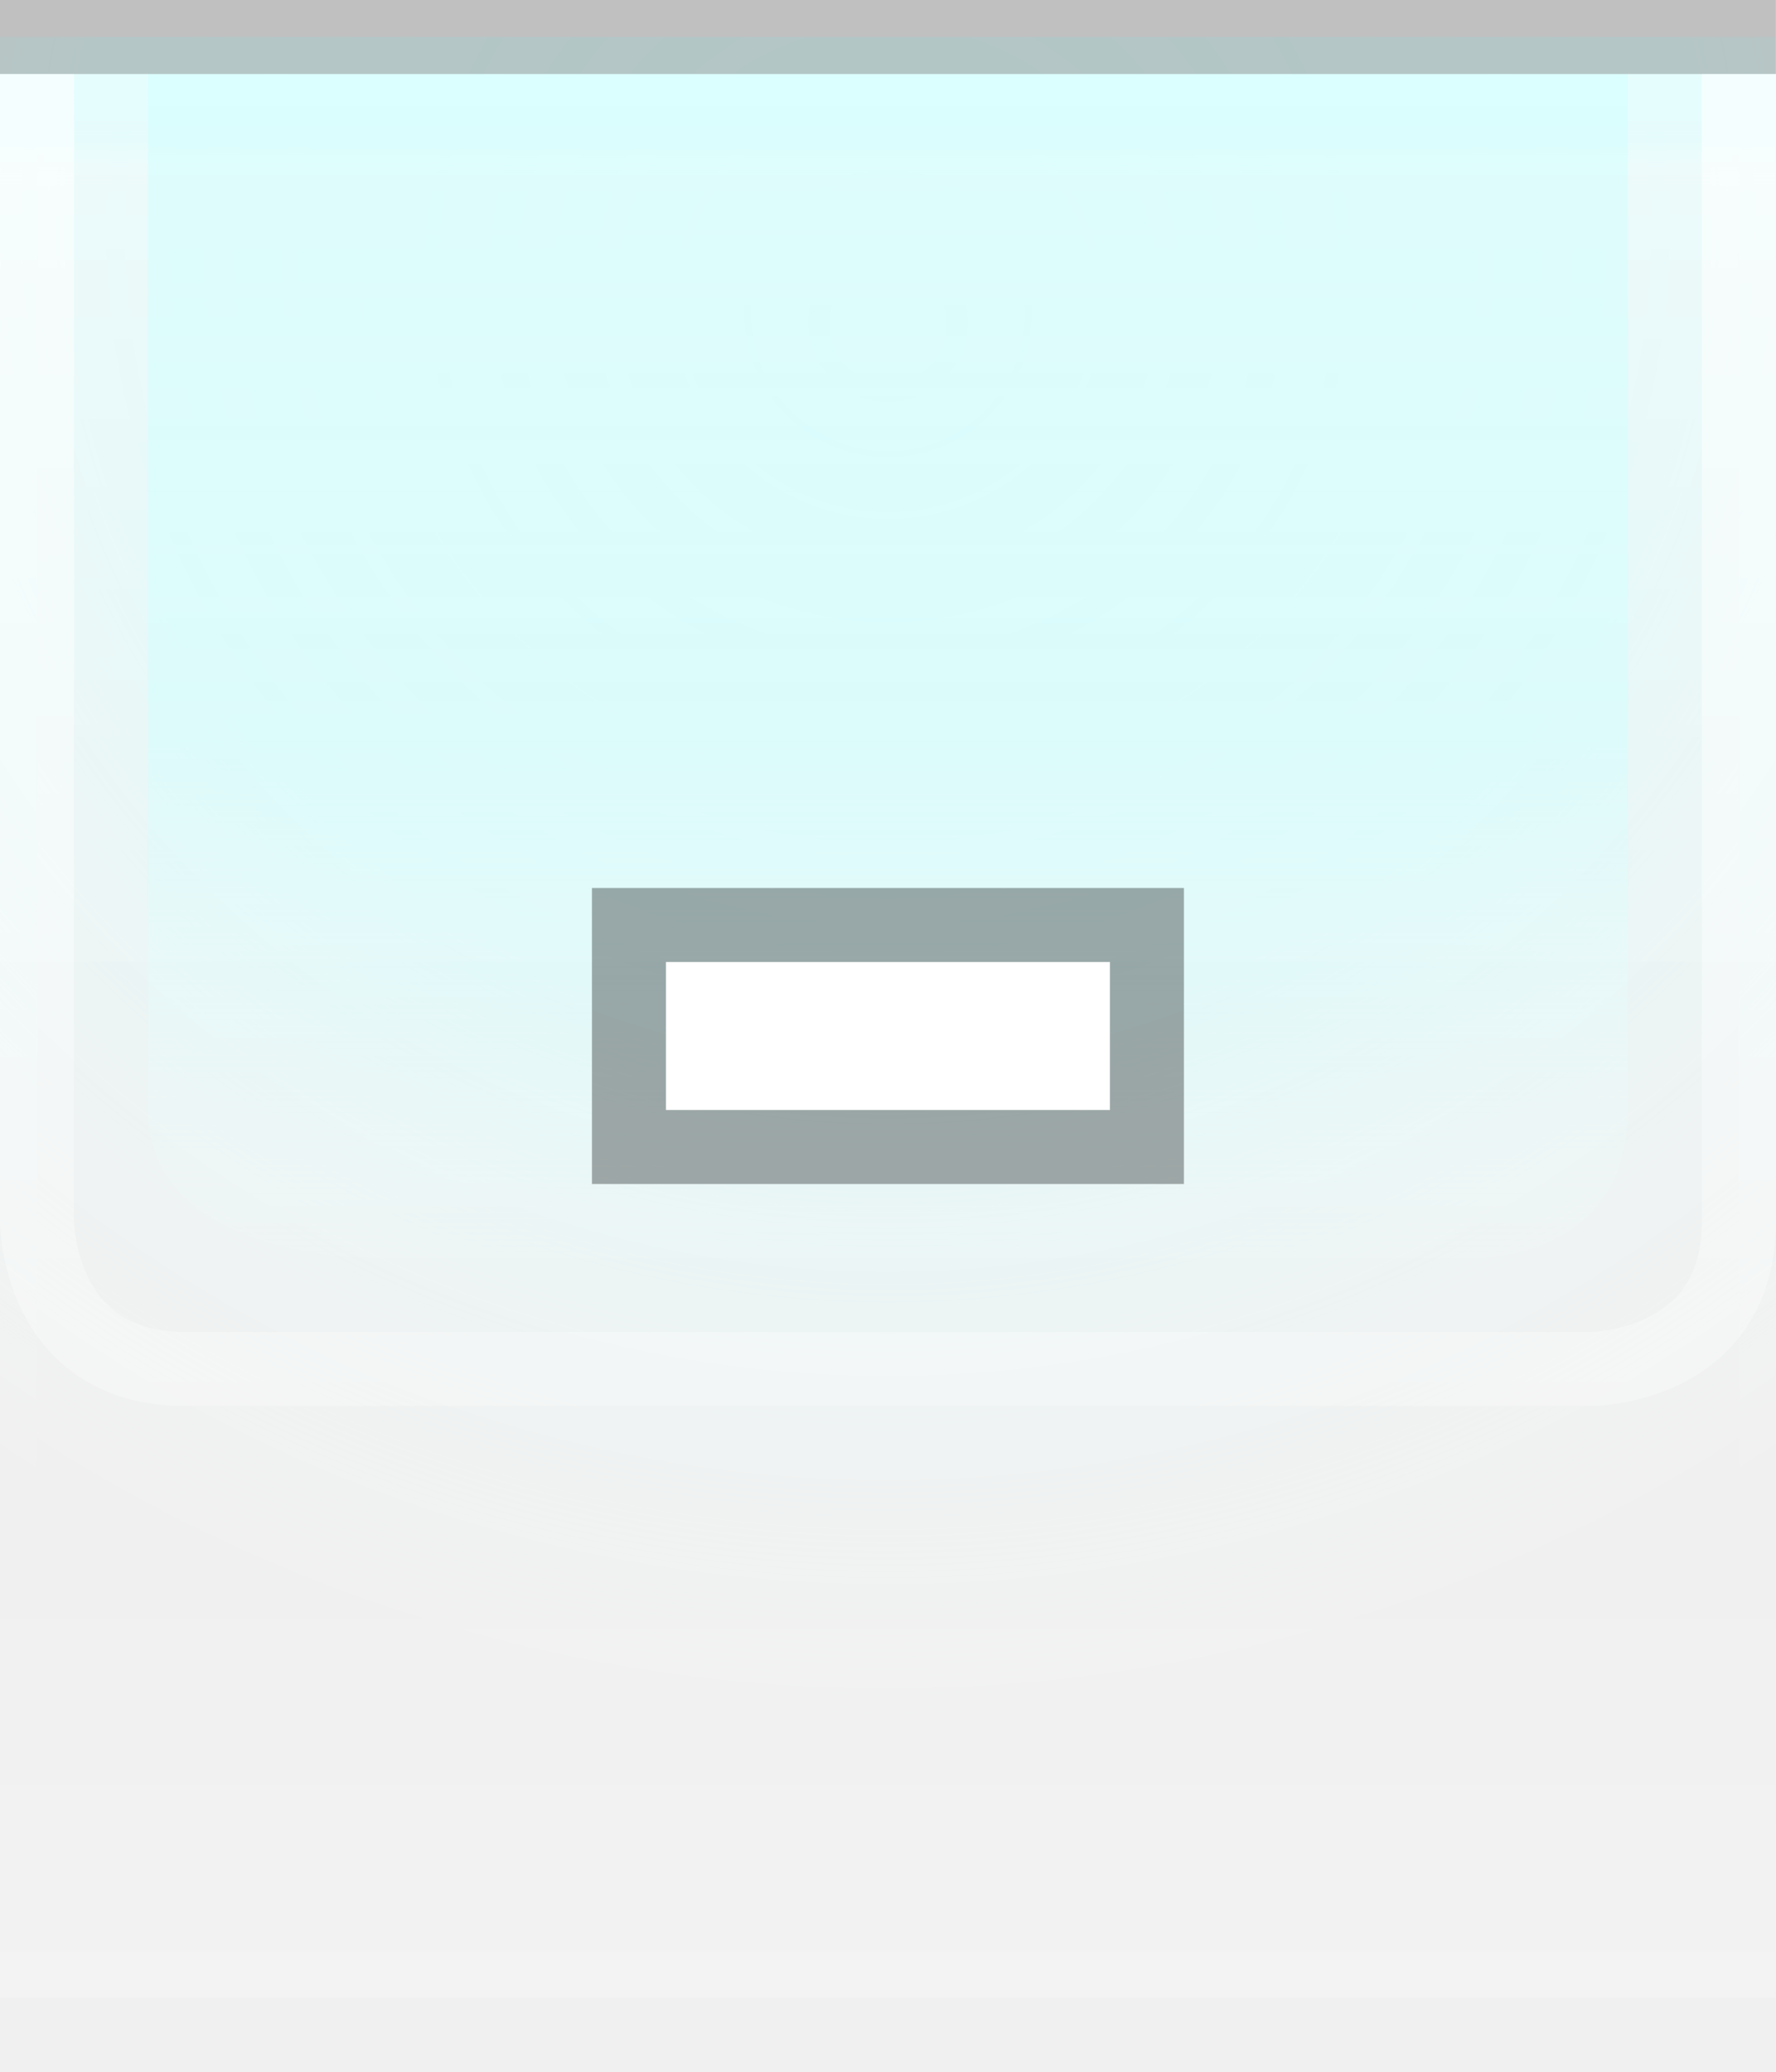
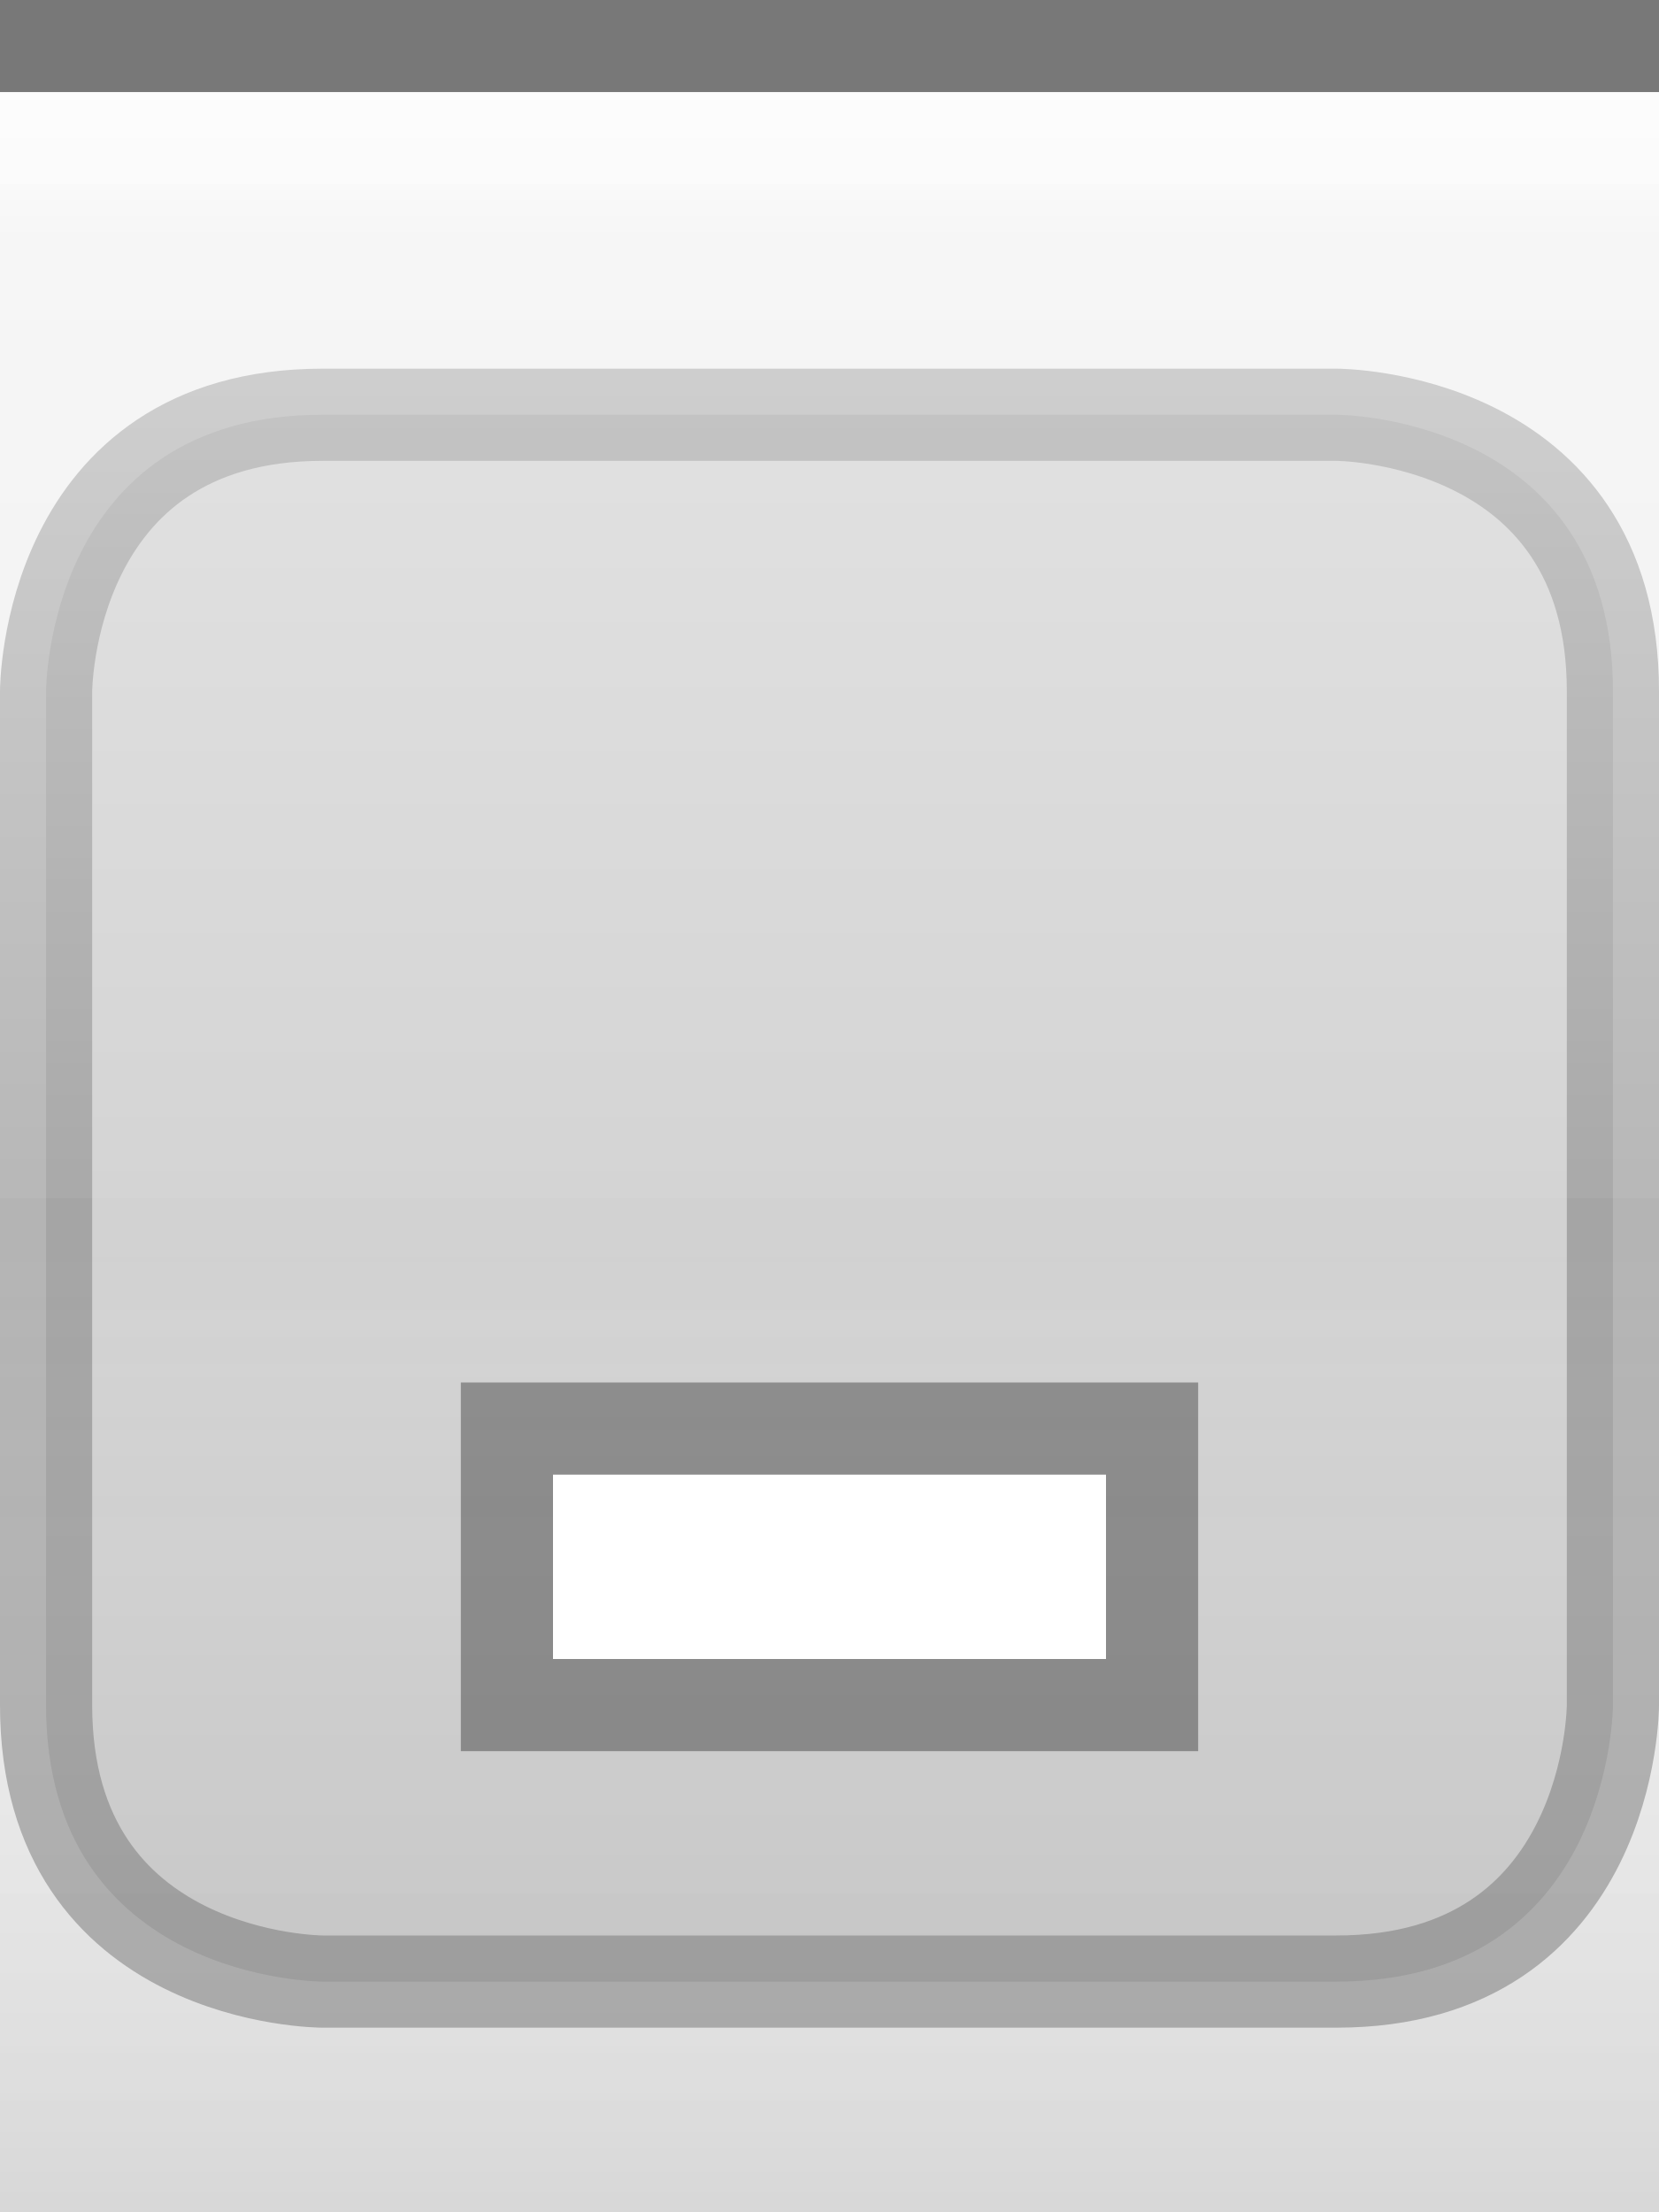
- <svg xmlns="http://www.w3.org/2000/svg" xmlns:xlink="http://www.w3.org/1999/xlink" width="24" height="28" id="svg2" version="1.0">
+ <svg xmlns="http://www.w3.org/2000/svg" xmlns:xlink="http://www.w3.org/1999/xlink" width="18" height="24" id="svg2" version="1.0">
  <defs id="defs4">
-     <linearGradient id="linearGradient1886">
-       <stop style="stop-color:white;stop-opacity:1;" offset="0" id="stop1888" />
-       <stop style="stop-color:white;stop-opacity:0.25;" offset="1" id="stop1890" />
+     <linearGradient id="linearGradient3143">
+       <stop style="stop-color:#ffffff;stop-opacity:0.0;" offset="0" id="stop3145" />
+       <stop style="stop-color:#000000;stop-opacity:0.10;" offset="1" id="stop3147" />
    </linearGradient>
    <linearGradient id="linearGradient5873">
-       <stop id="stop5875" offset="0" style="stop-color:#d0ffff;stop-opacity:1;" />
-       <stop id="stop5877" offset="0.5" style="stop-color:#d0ffff;stop-opacity:0.90;" />
+       <stop id="stop5875" offset="0" style="stop-color:white;stop-opacity:1;" />
+       <stop id="stop5877" offset="0.5" style="stop-color:white;stop-opacity:0.90;" />
      <stop id="stop5879" offset="1" style="stop-color:white;stop-opacity:0;" />
    </linearGradient>
    <linearGradient id="linearGradient5847">
-       <stop id="stop5849" offset="0" style="stop-color:white;stop-opacity:0;" />
-       <stop id="stop2779" offset="0.75" style="stop-color:white;stop-opacity:0;" />
-       <stop id="stop5851" offset="1" style="stop-color:white;stop-opacity:0.20;" />
+       <stop id="stop5849" offset="0" style="stop-color:#ffffff;stop-opacity:0.90;" />
+       <stop id="stop5850" offset="0.70" style="stop-color:#ffffff;stop-opacity:0.10;" />
+       <stop id="stop5851" offset="1" style="stop-color:#ffffff;stop-opacity:0;" />
    </linearGradient>
-     <linearGradient xlink:href="#linearGradient5847" id="linearGradient6945" gradientUnits="userSpaceOnUse" x1="0" y1="0.5" x2="0" y2="27.5" gradientTransform="matrix(1,0,0,1,0,0)" />
+     <linearGradient xlink:href="#linearGradient5847" id="linearGradient3148" x1="0" y1="1" x2="0" y2="18" gradientUnits="userSpaceOnUse" spreadMethod="none" />
    <linearGradient xlink:href="#linearGradient5873" id="linearGradient6962" x1="0" y1="1" x2="0" y2="8" gradientUnits="userSpaceOnUse" gradientTransform="matrix(1,0,0,0.2,0,1)" />
-     <radialGradient xlink:href="#linearGradient5873" id="radialGradient3087" cx="12" cy="0" fx="12" fy="3" r="22" gradientTransform="matrix(1,0,0,1,0,0.5)" gradientUnits="userSpaceOnUse" />
-     <linearGradient xlink:href="#linearGradient1886" id="linearGradient1892" x1="0" y1="1" x2="0" y2="12" gradientUnits="userSpaceOnUse" gradientTransform="matrix(0.75,0,0,1,0.75,0)" />
-     <linearGradient xlink:href="#linearGradient1886" id="linearGradient2791" x1="0" y1="1" x2="0" y2="25" gradientUnits="userSpaceOnUse" />
-     <linearGradient xlink:href="#linearGradient5873" id="linearGradient4147" x1="0" y1="1" x2="0" y2="19" gradientUnits="userSpaceOnUse" />
+     <linearGradient xlink:href="#linearGradient3143" id="linearGradient3149" x1="0" y1="13" x2="0" y2="24" gradientUnits="userSpaceOnUse" />
  </defs>
-   <g id="layer1">
-     <g id="g1789" transform="translate(0,1)">
-       <rect style="opacity:0.5;fill:url(#radialGradient3087);fill-opacity:1.0;stroke:url(#radialGradient3087);stroke-width:1;stroke-linecap:square;stroke-miterlimit:4;stroke-dasharray:none;stroke-opacity:1" id="rect3079" width="24" height="25" x="0" y="0" />
+   <g id="g24" style="display:inline">
+     <path style="fill:none;fill-opacity:0.50;fill-rule:evenodd;stroke:#000000;stroke-width:1px;stroke-linecap:square;stroke-linejoin:miter;stroke-opacity:0.50" d="M 0.5,0.5 L 17.5,0.5" id="path6059" />
+   </g>
+   <g id="layer4">
+     <g style="display:inline" id="g1969" transform="translate(0,4)">
+       <path style="fill:#000000;fill-rule:evenodd;stroke:#000000;stroke-width:1px;stroke-linecap:butt;stroke-linejoin:miter;stroke-opacity:0.50;fill-opacity:0.25;opacity:0.5" d="M 5.5,0.5 L 14.5,0.5 C 14.5,0.5 17.5,0.5 17.5,3.5 C 17.5,6.5 17.5,14.5 17.5,14.5 C 17.5,14.5 17.5,17.5 14.5,17.5 C 11.5,17.5 3.5,17.5 3.5,17.5 C 3.5,17.5 0.5,17.5 0.5,14.5 C 0.5,11.5 0.5,3.5 0.5,3.5 C 0.5,3.5 0.5,0.5 3.5,0.5 C 6.5,0.5 6.5,0.5 6.5,0.5 L 6.5,0.5" id="path4123" />
    </g>
  </g>
  <g id="layer2" style="display:inline">
-     <rect style="fill:url(#linearGradient6945);fill-opacity:1;stroke:none;stroke-width:1;stroke-miterlimit:4;stroke-opacity:1" id="rect6057" width="24" height="26" x="0" y="1" />
+     <rect style="fill:url(#linearGradient3148);fill-opacity:0.50;fill-rule:evenodd;stroke:none;stroke-width:1;stroke-linecap:square;stroke-linejoin:miter;stroke-miterlimit:4;stroke-dasharray:none;stroke-opacity:1" id="rect6057" width="18" height="12" x="0" y="1" />
  </g>
  <g id="layer3">
-     <rect style="fill:url(#linearGradient6962);fill-opacity:0.60;fill-rule:evenodd;stroke:none;stroke-width:1px;stroke-linecap:square;stroke-linejoin:miter;stroke-opacity:1" id="rect6061" width="24" height="4" x="0" y="1" />
-     <rect style="opacity:0.5;fill:url(#linearGradient1892);fill-opacity:0.75;stroke:none;stroke-width:0;stroke-linecap:round;stroke-linejoin:round;stroke-miterlimit:4;stroke-dasharray:none;stroke-opacity:1" id="rect1884" width="24" height="12" x="0" y="1" />
-     <path style="fill:none;stroke:url(#linearGradient2791);stroke-width:1px;stroke-linecap:butt;stroke-linejoin:miter;stroke-opacity:0.60" d="M 0.5,1 L 0.5,16.5 C 0.5,16.5 0.5,18.5 2.5,18.5 C 4,18.5 21.5,18.5 21.5,18.5 C 21.5,18.5 23.5,18.5 23.5,16.5 C 23.5,14.5 23.5,1 23.5,1 L 23.5,1 L 23.5,1" id="path2187" />
-     <path style="fill:url(#linearGradient4147);fill-rule:evenodd;stroke:none;stroke-width:1px;stroke-linecap:butt;stroke-linejoin:miter;stroke-opacity:1;fill-opacity:0.50" d="M 2,1 C 2,1 2,13 2,15 C 2,17 5,17 5,17 L 20,17 C 20,17 22,17 22,15 C 22,13 22,1 22,1 L 2,1 z " id="path2188" />
-   </g>
-   <g id="g31" style="display:inline">
-     <path style="fill:none;stroke:black;stroke-width:1px;stroke-opacity:0.20" d="M 0,0.5 L 24,0.5" id="path6059" />
+     <path style="fill:url(#linearGradient6962);fill-opacity:0.50;fill-rule:evenodd;stroke:none;stroke-width:1px;stroke-linejoin:miter;stroke-opacity:1" d="M 0,1 L 18,1 C 18,1 18,4 18,4 L 0,4 L 0,3 z " id="path6061" />
+     <rect style="fill:url(#linearGradient3149);fill-opacity:1.00;stroke:none;stroke-width:1;stroke-linejoin:round;stroke-miterlimit:4;stroke-dasharray:none;stroke-opacity:1" id="rect3141" width="18" height="12" x="0" y="12" />
+     <path style="fill:none;fill-opacity:0;fill-rule:evenodd;stroke:#ffffff;stroke-width:1px;stroke-linecap:square;stroke-linejoin:miter;stroke-opacity:0.25" d="M 0,1.5 L 18,1.5" id="path6061" />
  </g>
  <g id="g3722">
-     <g style="display:inline" id="g1616" transform="translate(6,5)">
-       <rect style="opacity:0.33;fill:black;fill-opacity:1;stroke:black;stroke-width:0;stroke-linecap:butt;stroke-miterlimit:4;stroke-dasharray:none;stroke-opacity:1;display:inline" id="rect2376" width="8" height="4" x="2" y="7" />
-       <rect style="opacity:1;fill:white;fill-opacity:1;stroke:black;stroke-width:0;stroke-linecap:butt;stroke-miterlimit:4;stroke-dasharray:none;stroke-opacity:1;display:inline" id="rect2378" width="6" height="2" x="3" y="8" />
+     <g style="display:inline" id="g1616" transform="translate(3,8)">
+       <rect style="opacity:0.33;fill:#000000;fill-opacity:1;stroke:#000000;stroke-width:0;stroke-linecap:butt;stroke-miterlimit:4;stroke-dasharray:none;stroke-opacity:1;display:inline" id="rect2376" width="8" height="4" x="2" y="7" />
+       <rect style="opacity:1;fill:#ffffff;fill-opacity:1;stroke:#000000;stroke-width:0;stroke-linecap:butt;stroke-miterlimit:4;stroke-dasharray:none;stroke-opacity:1;display:inline" id="rect2378" width="6" height="2" x="3" y="8" />
    </g>
  </g>
-   <g id="layer5">
-     <path style="fill:none;stroke:black;stroke-width:1px;stroke-opacity:0" d="M 0,27.5 L 24,27.5" id="path6989" />
-   </g>
</svg>
